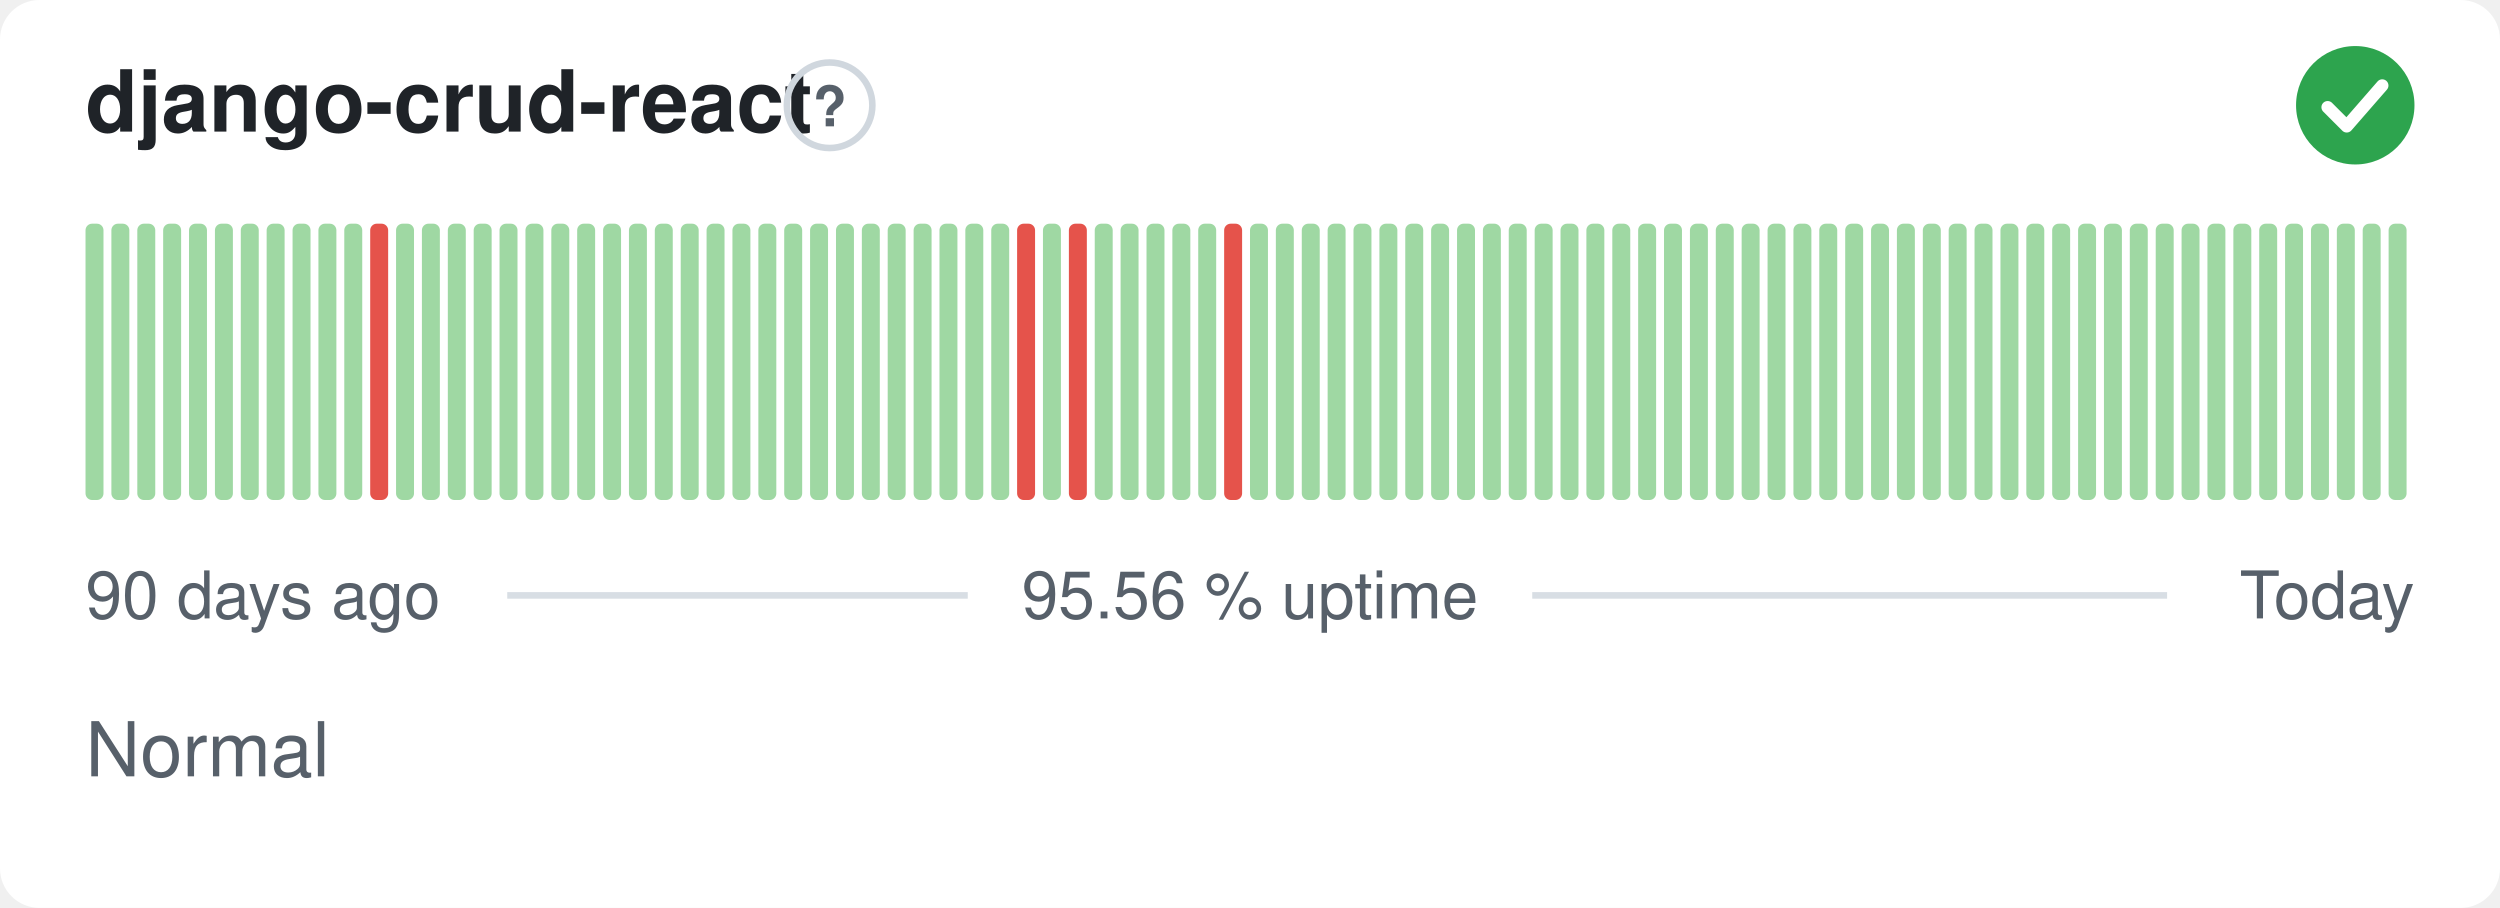
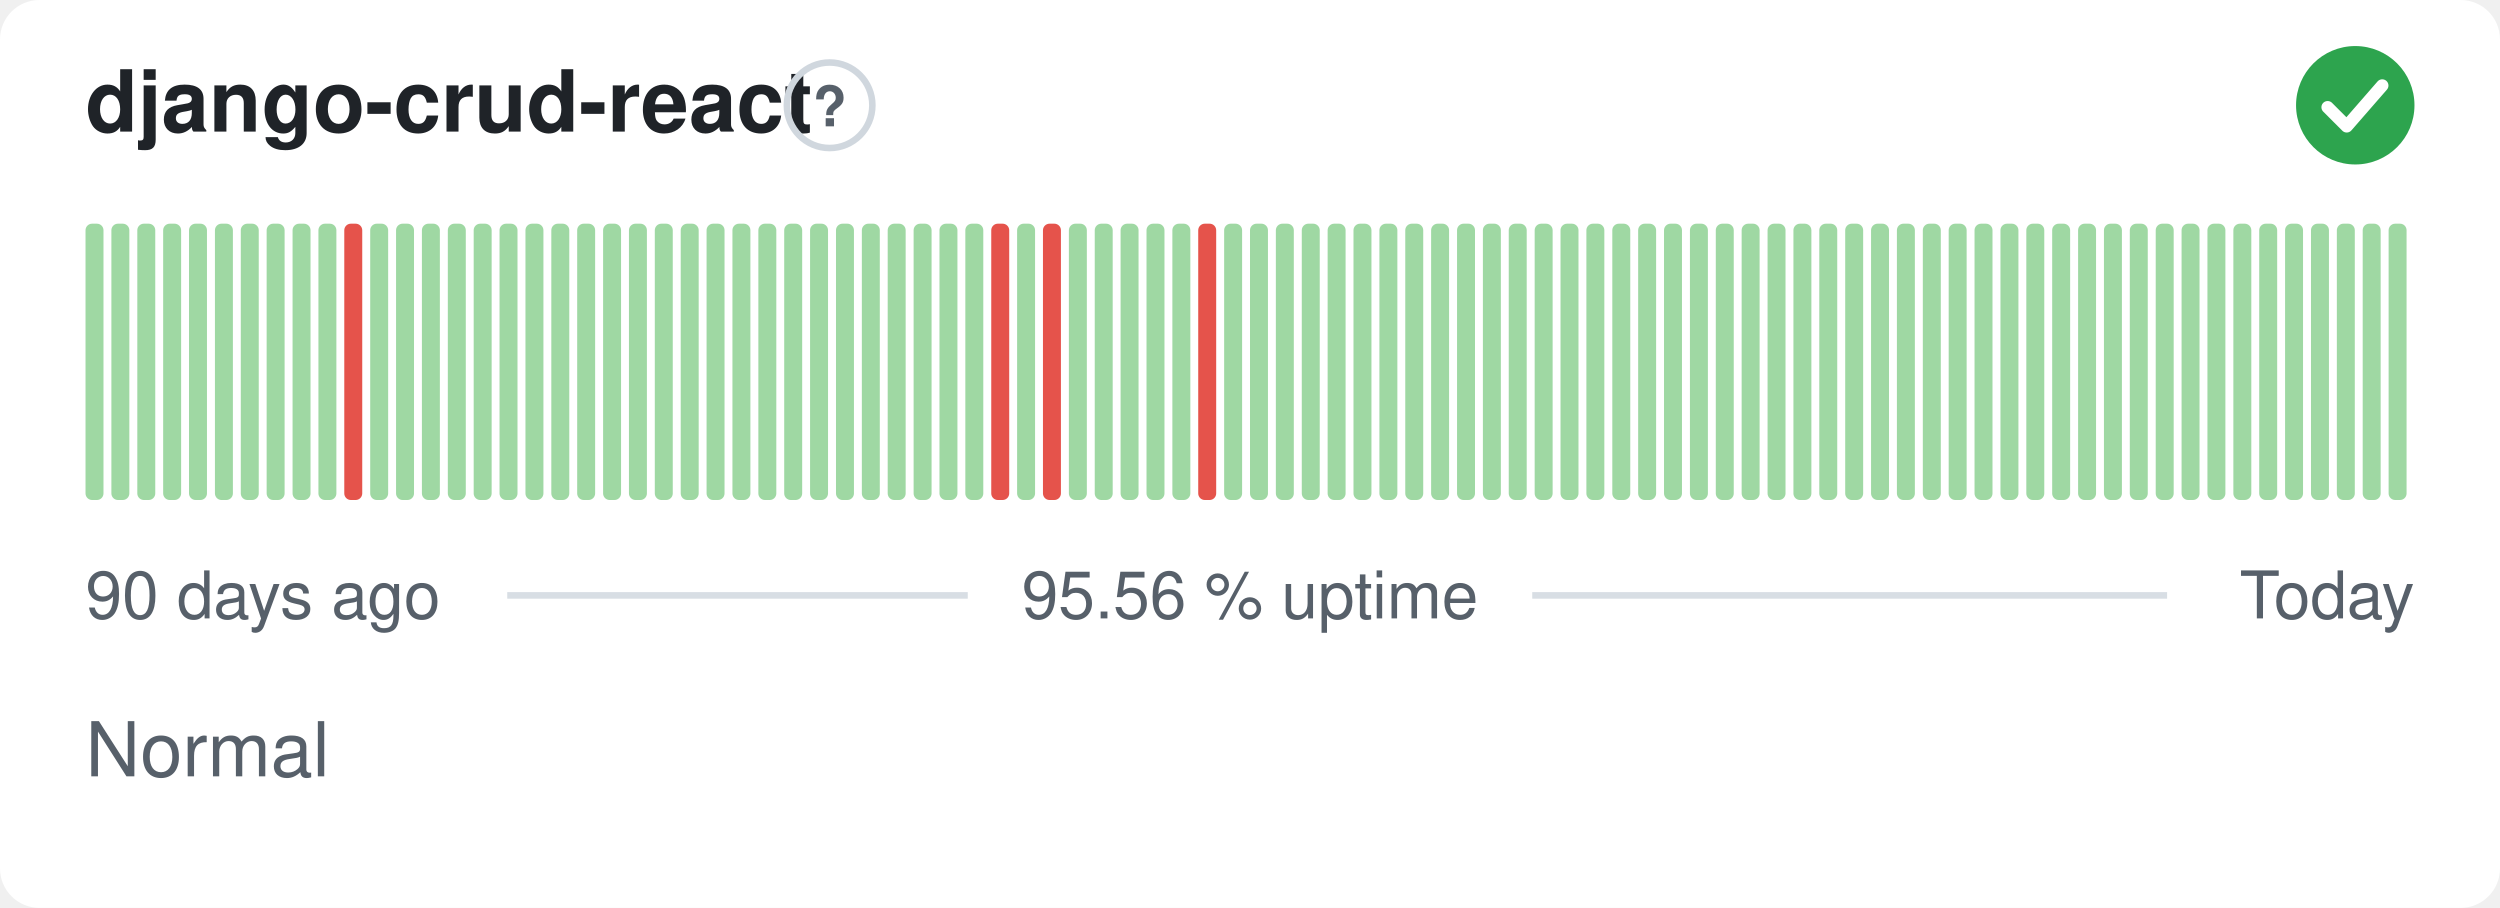
<svg xmlns="http://www.w3.org/2000/svg" width="380" height="138" viewBox="0 0 380 138" role="img" aria-label="django-crud-react: Normal, 95.56 % uptime over the last 90 days" font-family="-apple-system,BlinkMacSystemFont,'Segoe UI',Helvetica,Arial,sans-serif">
  <style>
    @media (prefers-color-scheme: dark) {
      .bg { fill: #0d1117 }
      .title { fill: #e6edf3 }
      .muted { fill: #8b949e }
      .hint { stroke: #30363d }
      .rule { stroke: #30363d }
      .nodata { fill: #21262d }
    }
  </style>
  <rect class="bg" width="380" height="138" rx="6" fill="#ffffff" />
  <text class="title" x="13" y="20" font-size="13" font-weight="600" fill="#1f2328">django-crud-react</text>
  <circle class="hint" cx="126.1" cy="16" r="6.5" fill="none" stroke="#d0d7de" stroke-width="1" />
  <text class="muted" x="126.1" y="19.2" text-anchor="middle" font-size="8.5" font-weight="700" fill="#57606a">?</text>
  <circle cx="358" cy="16" r="9" fill="#2da44e" />
  <path d="M353.80 16.30l2.90 2.90 5.40 -6.20" fill="none" stroke="#fff" stroke-width="1.89" stroke-linecap="round" stroke-linejoin="round" />
  <rect x="13.00" y="34.00" width="2.73" height="42.00" rx="1" fill="#9fd8a3" />
  <rect x="16.93" y="34.00" width="2.73" height="42.00" rx="1" fill="#9fd8a3" />
  <rect x="20.87" y="34.00" width="2.73" height="42.00" rx="1" fill="#9fd8a3" />
  <rect x="24.80" y="34.00" width="2.73" height="42.00" rx="1" fill="#9fd8a3" />
  <rect x="28.73" y="34.00" width="2.73" height="42.00" rx="1" fill="#9fd8a3" />
  <rect x="32.67" y="34.00" width="2.73" height="42.00" rx="1" fill="#9fd8a3" />
  <rect x="36.60" y="34.00" width="2.73" height="42.00" rx="1" fill="#9fd8a3" />
  <rect x="40.53" y="34.00" width="2.73" height="42.00" rx="1" fill="#9fd8a3" />
  <rect x="44.47" y="34.00" width="2.73" height="42.00" rx="1" fill="#9fd8a3" />
  <rect x="48.40" y="34.00" width="2.73" height="42.00" rx="1" fill="#9fd8a3" />
-   <rect x="52.33" y="34.00" width="2.73" height="42.00" rx="1" fill="#9fd8a3" />
-   <rect x="56.27" y="34.00" width="2.73" height="42.00" rx="1" fill="#e5534b" />
+   <rect x="52.33" y="34.00" width="2.73" height="42.00" rx="1" fill="#e5534b" />
+   <rect x="56.27" y="34.00" width="2.73" height="42.00" rx="1" fill="#9fd8a3" />
  <rect x="60.20" y="34.00" width="2.73" height="42.00" rx="1" fill="#9fd8a3" />
  <rect x="64.13" y="34.00" width="2.73" height="42.00" rx="1" fill="#9fd8a3" />
  <rect x="68.07" y="34.00" width="2.73" height="42.00" rx="1" fill="#9fd8a3" />
  <rect x="72.00" y="34.00" width="2.73" height="42.00" rx="1" fill="#9fd8a3" />
  <rect x="75.93" y="34.00" width="2.73" height="42.00" rx="1" fill="#9fd8a3" />
  <rect x="79.87" y="34.00" width="2.73" height="42.00" rx="1" fill="#9fd8a3" />
  <rect x="83.80" y="34.00" width="2.73" height="42.00" rx="1" fill="#9fd8a3" />
  <rect x="87.73" y="34.00" width="2.73" height="42.00" rx="1" fill="#9fd8a3" />
  <rect x="91.67" y="34.00" width="2.73" height="42.00" rx="1" fill="#9fd8a3" />
  <rect x="95.60" y="34.00" width="2.73" height="42.00" rx="1" fill="#9fd8a3" />
  <rect x="99.53" y="34.00" width="2.73" height="42.00" rx="1" fill="#9fd8a3" />
  <rect x="103.47" y="34.00" width="2.73" height="42.00" rx="1" fill="#9fd8a3" />
  <rect x="107.40" y="34.00" width="2.73" height="42.00" rx="1" fill="#9fd8a3" />
  <rect x="111.33" y="34.00" width="2.73" height="42.00" rx="1" fill="#9fd8a3" />
  <rect x="115.27" y="34.00" width="2.73" height="42.00" rx="1" fill="#9fd8a3" />
  <rect x="119.20" y="34.00" width="2.73" height="42.00" rx="1" fill="#9fd8a3" />
  <rect x="123.13" y="34.00" width="2.73" height="42.00" rx="1" fill="#9fd8a3" />
  <rect x="127.07" y="34.00" width="2.73" height="42.00" rx="1" fill="#9fd8a3" />
  <rect x="131.00" y="34.00" width="2.73" height="42.00" rx="1" fill="#9fd8a3" />
  <rect x="134.93" y="34.00" width="2.73" height="42.00" rx="1" fill="#9fd8a3" />
  <rect x="138.87" y="34.00" width="2.73" height="42.00" rx="1" fill="#9fd8a3" />
  <rect x="142.80" y="34.00" width="2.73" height="42.00" rx="1" fill="#9fd8a3" />
  <rect x="146.73" y="34.00" width="2.73" height="42.00" rx="1" fill="#9fd8a3" />
-   <rect x="150.67" y="34.00" width="2.73" height="42.00" rx="1" fill="#9fd8a3" />
-   <rect x="154.60" y="34.00" width="2.73" height="42.00" rx="1" fill="#e5534b" />
-   <rect x="158.53" y="34.00" width="2.73" height="42.00" rx="1" fill="#9fd8a3" />
-   <rect x="162.47" y="34.00" width="2.73" height="42.00" rx="1" fill="#e5534b" />
+   <rect x="150.67" y="34.00" width="2.73" height="42.00" rx="1" fill="#e5534b" />
+   <rect x="154.60" y="34.00" width="2.73" height="42.00" rx="1" fill="#9fd8a3" />
+   <rect x="158.53" y="34.00" width="2.73" height="42.00" rx="1" fill="#e5534b" />
+   <rect x="162.47" y="34.00" width="2.73" height="42.00" rx="1" fill="#9fd8a3" />
  <rect x="166.40" y="34.00" width="2.73" height="42.00" rx="1" fill="#9fd8a3" />
  <rect x="170.33" y="34.00" width="2.73" height="42.00" rx="1" fill="#9fd8a3" />
  <rect x="174.27" y="34.00" width="2.73" height="42.00" rx="1" fill="#9fd8a3" />
  <rect x="178.20" y="34.00" width="2.73" height="42.00" rx="1" fill="#9fd8a3" />
-   <rect x="182.13" y="34.00" width="2.73" height="42.00" rx="1" fill="#9fd8a3" />
-   <rect x="186.07" y="34.00" width="2.73" height="42.00" rx="1" fill="#e5534b" />
+   <rect x="182.13" y="34.00" width="2.73" height="42.00" rx="1" fill="#e5534b" />
+   <rect x="186.07" y="34.00" width="2.73" height="42.00" rx="1" fill="#9fd8a3" />
  <rect x="190.00" y="34.00" width="2.73" height="42.00" rx="1" fill="#9fd8a3" />
  <rect x="193.93" y="34.00" width="2.73" height="42.00" rx="1" fill="#9fd8a3" />
  <rect x="197.87" y="34.00" width="2.73" height="42.00" rx="1" fill="#9fd8a3" />
  <rect x="201.80" y="34.00" width="2.73" height="42.00" rx="1" fill="#9fd8a3" />
  <rect x="205.73" y="34.00" width="2.73" height="42.00" rx="1" fill="#9fd8a3" />
  <rect x="209.67" y="34.00" width="2.73" height="42.00" rx="1" fill="#9fd8a3" />
  <rect x="213.60" y="34.00" width="2.73" height="42.00" rx="1" fill="#9fd8a3" />
  <rect x="217.53" y="34.00" width="2.73" height="42.00" rx="1" fill="#9fd8a3" />
  <rect x="221.47" y="34.00" width="2.73" height="42.00" rx="1" fill="#9fd8a3" />
  <rect x="225.40" y="34.00" width="2.73" height="42.00" rx="1" fill="#9fd8a3" />
  <rect x="229.33" y="34.00" width="2.73" height="42.00" rx="1" fill="#9fd8a3" />
  <rect x="233.27" y="34.00" width="2.73" height="42.00" rx="1" fill="#9fd8a3" />
  <rect x="237.20" y="34.00" width="2.73" height="42.00" rx="1" fill="#9fd8a3" />
  <rect x="241.13" y="34.00" width="2.73" height="42.00" rx="1" fill="#9fd8a3" />
  <rect x="245.07" y="34.00" width="2.73" height="42.00" rx="1" fill="#9fd8a3" />
  <rect x="249.00" y="34.00" width="2.73" height="42.00" rx="1" fill="#9fd8a3" />
  <rect x="252.93" y="34.00" width="2.73" height="42.00" rx="1" fill="#9fd8a3" />
  <rect x="256.87" y="34.00" width="2.73" height="42.00" rx="1" fill="#9fd8a3" />
  <rect x="260.80" y="34.00" width="2.73" height="42.00" rx="1" fill="#9fd8a3" />
  <rect x="264.73" y="34.00" width="2.73" height="42.00" rx="1" fill="#9fd8a3" />
  <rect x="268.67" y="34.00" width="2.73" height="42.00" rx="1" fill="#9fd8a3" />
  <rect x="272.60" y="34.00" width="2.73" height="42.00" rx="1" fill="#9fd8a3" />
  <rect x="276.53" y="34.00" width="2.73" height="42.00" rx="1" fill="#9fd8a3" />
  <rect x="280.47" y="34.00" width="2.73" height="42.00" rx="1" fill="#9fd8a3" />
  <rect x="284.40" y="34.00" width="2.73" height="42.00" rx="1" fill="#9fd8a3" />
  <rect x="288.33" y="34.00" width="2.73" height="42.00" rx="1" fill="#9fd8a3" />
  <rect x="292.27" y="34.00" width="2.73" height="42.00" rx="1" fill="#9fd8a3" />
  <rect x="296.20" y="34.00" width="2.73" height="42.00" rx="1" fill="#9fd8a3" />
  <rect x="300.13" y="34.00" width="2.73" height="42.00" rx="1" fill="#9fd8a3" />
  <rect x="304.07" y="34.00" width="2.73" height="42.00" rx="1" fill="#9fd8a3" />
  <rect x="308.00" y="34.00" width="2.73" height="42.00" rx="1" fill="#9fd8a3" />
  <rect x="311.93" y="34.00" width="2.73" height="42.00" rx="1" fill="#9fd8a3" />
  <rect x="315.87" y="34.00" width="2.73" height="42.00" rx="1" fill="#9fd8a3" />
  <rect x="319.80" y="34.00" width="2.73" height="42.00" rx="1" fill="#9fd8a3" />
  <rect x="323.73" y="34.00" width="2.73" height="42.00" rx="1" fill="#9fd8a3" />
  <rect x="327.67" y="34.00" width="2.73" height="42.00" rx="1" fill="#9fd8a3" />
  <rect x="331.60" y="34.00" width="2.73" height="42.00" rx="1" fill="#9fd8a3" />
  <rect x="335.53" y="34.00" width="2.73" height="42.00" rx="1" fill="#9fd8a3" />
  <rect x="339.47" y="34.00" width="2.73" height="42.00" rx="1" fill="#9fd8a3" />
  <rect x="343.40" y="34.00" width="2.73" height="42.00" rx="1" fill="#9fd8a3" />
  <rect x="347.33" y="34.00" width="2.73" height="42.00" rx="1" fill="#9fd8a3" />
  <rect x="351.27" y="34.00" width="2.73" height="42.00" rx="1" fill="#9fd8a3" />
  <rect x="355.20" y="34.00" width="2.73" height="42.00" rx="1" fill="#9fd8a3" />
  <rect x="359.13" y="34.00" width="2.73" height="42.00" rx="1" fill="#9fd8a3" />
  <rect x="363.07" y="34.00" width="2.73" height="42.00" rx="1" fill="#9fd8a3" />
  <text class="muted" x="13" y="94" font-size="10" fill="#57606a">90 days ago</text>
  <text class="muted" x="190" y="94" text-anchor="middle" font-size="10" fill="#57606a">95.56 % uptime</text>
  <text class="muted" x="367" y="94" text-anchor="end" font-size="10" fill="#57606a">Today</text>
  <line class="rule" x1="77.1" y1="90.5" x2="147.1" y2="90.5" stroke="#d8dee4" stroke-width="1" />
  <line class="rule" x1="232.9" y1="90.5" x2="329.4" y2="90.5" stroke="#d8dee4" stroke-width="1" />
  <text class="muted" x="13" y="118" font-size="11.5" fill="#57606a">Normal</text>
</svg>
